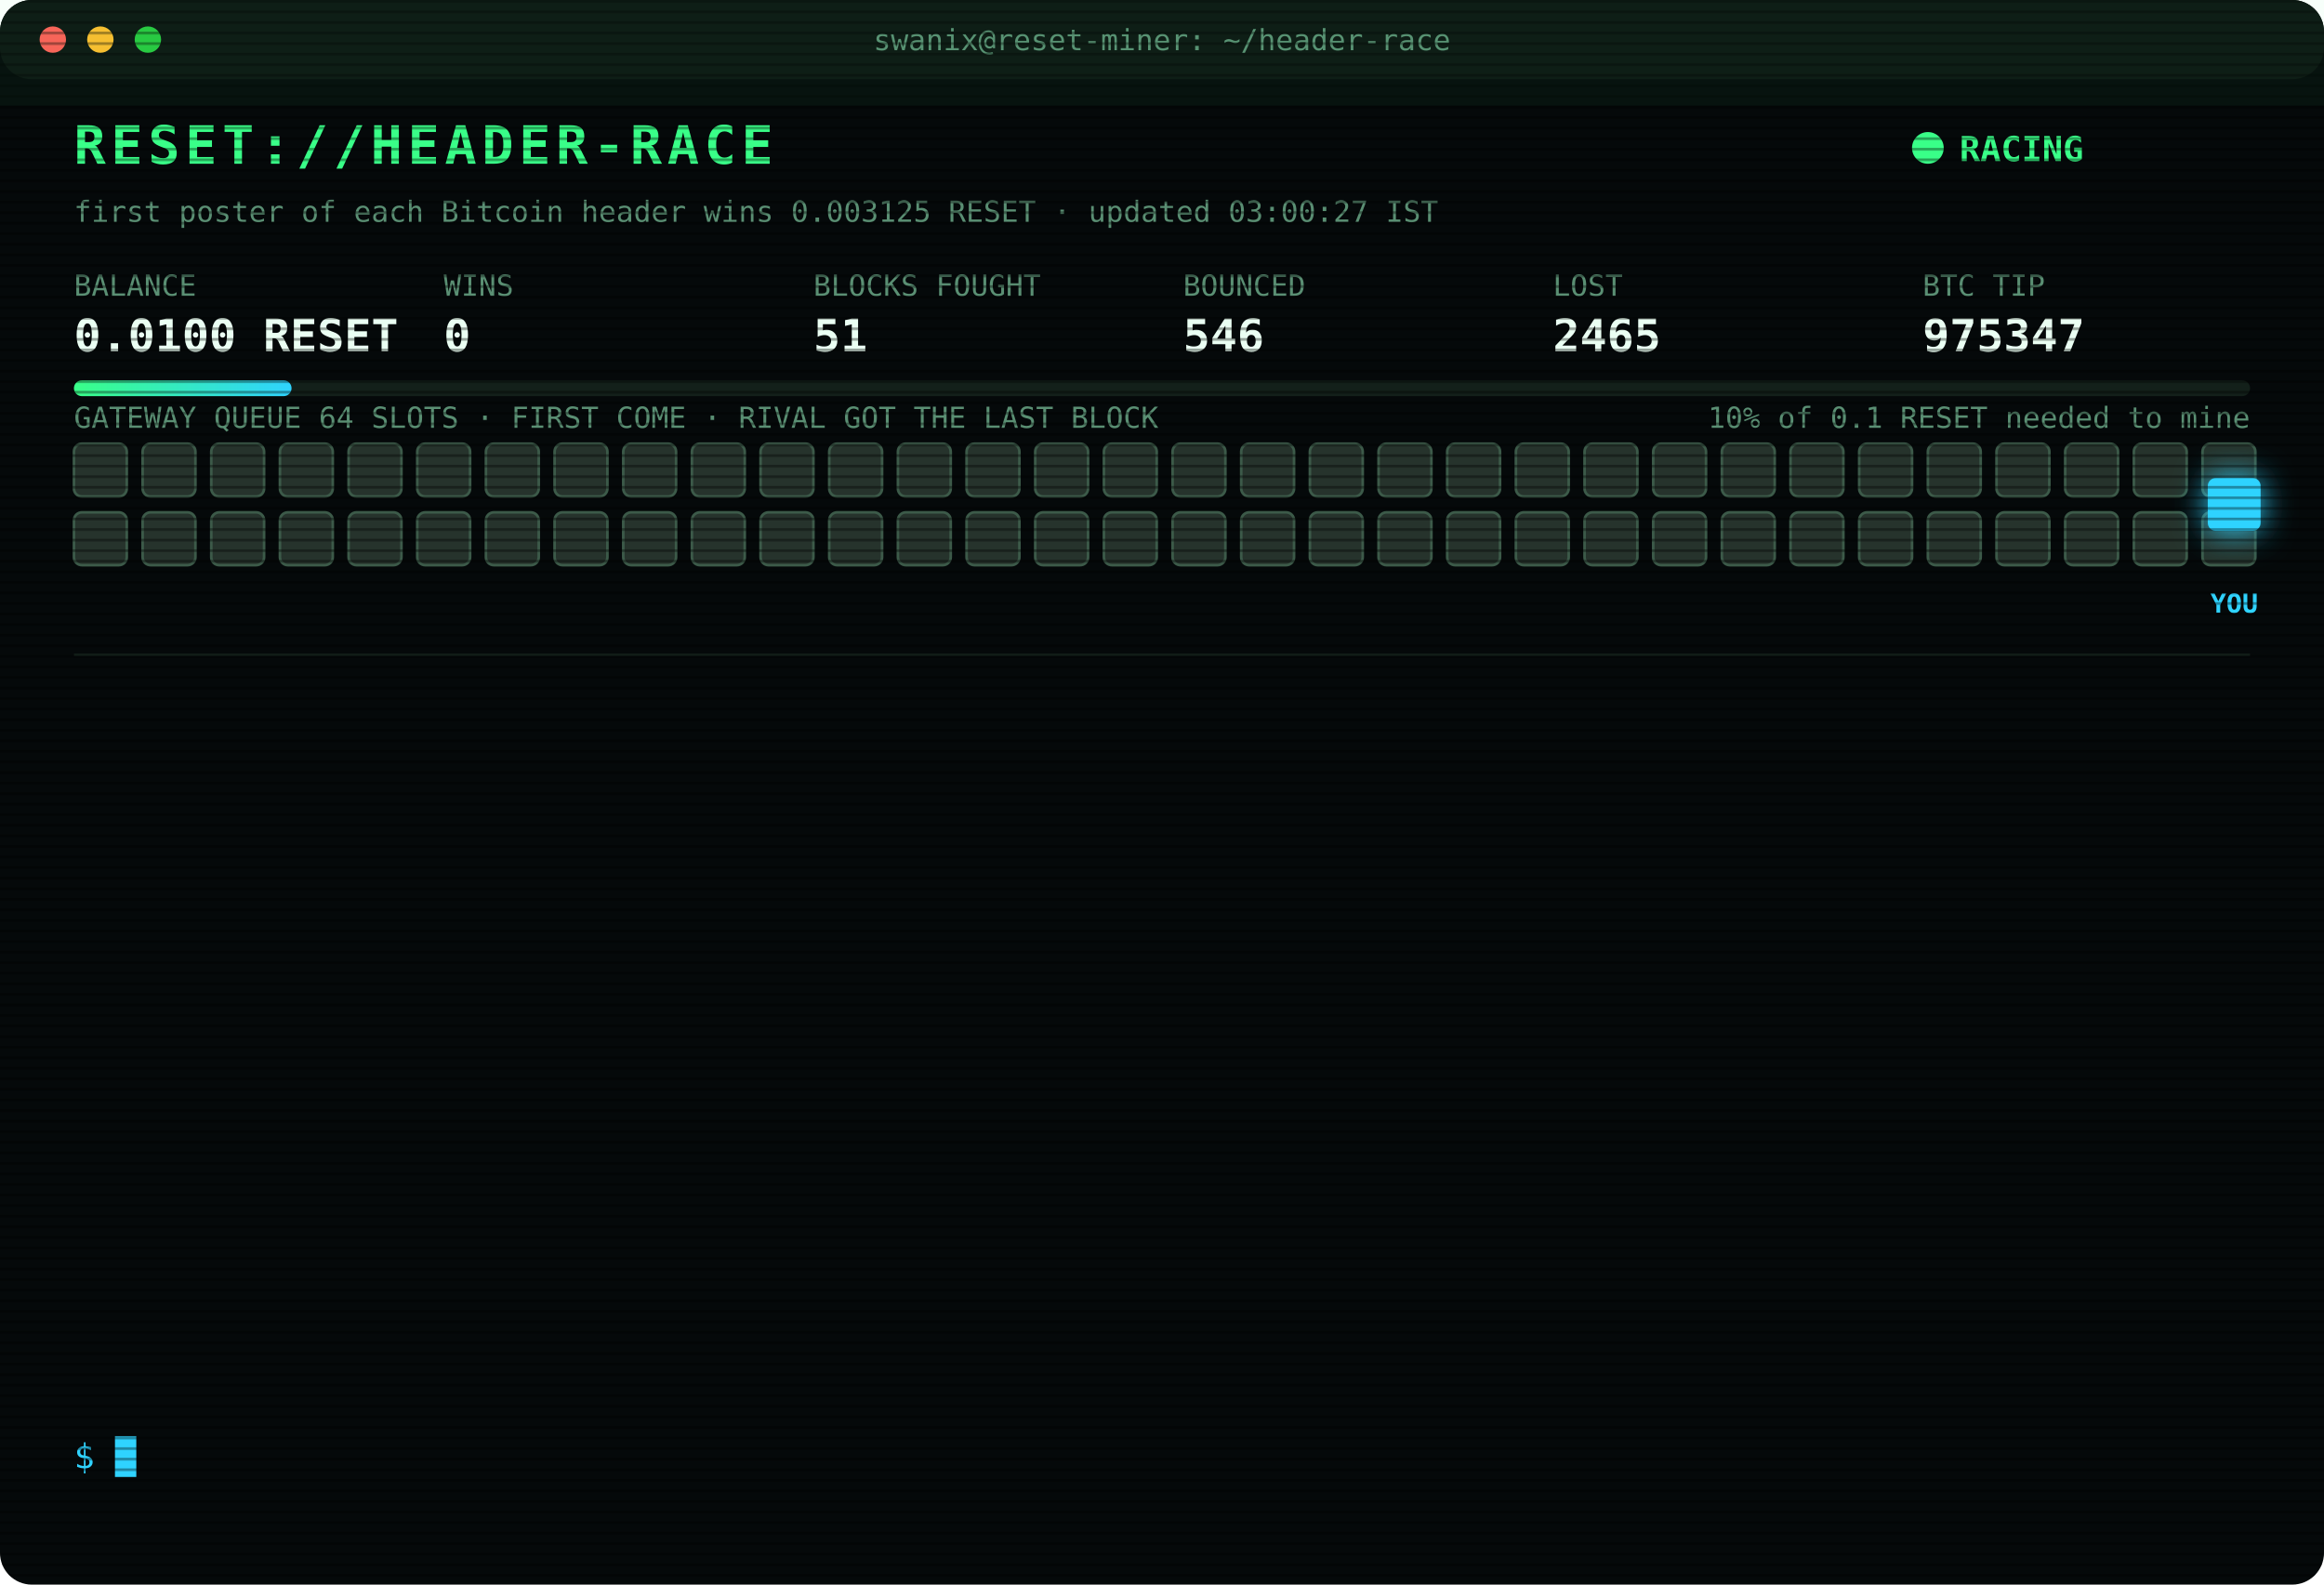
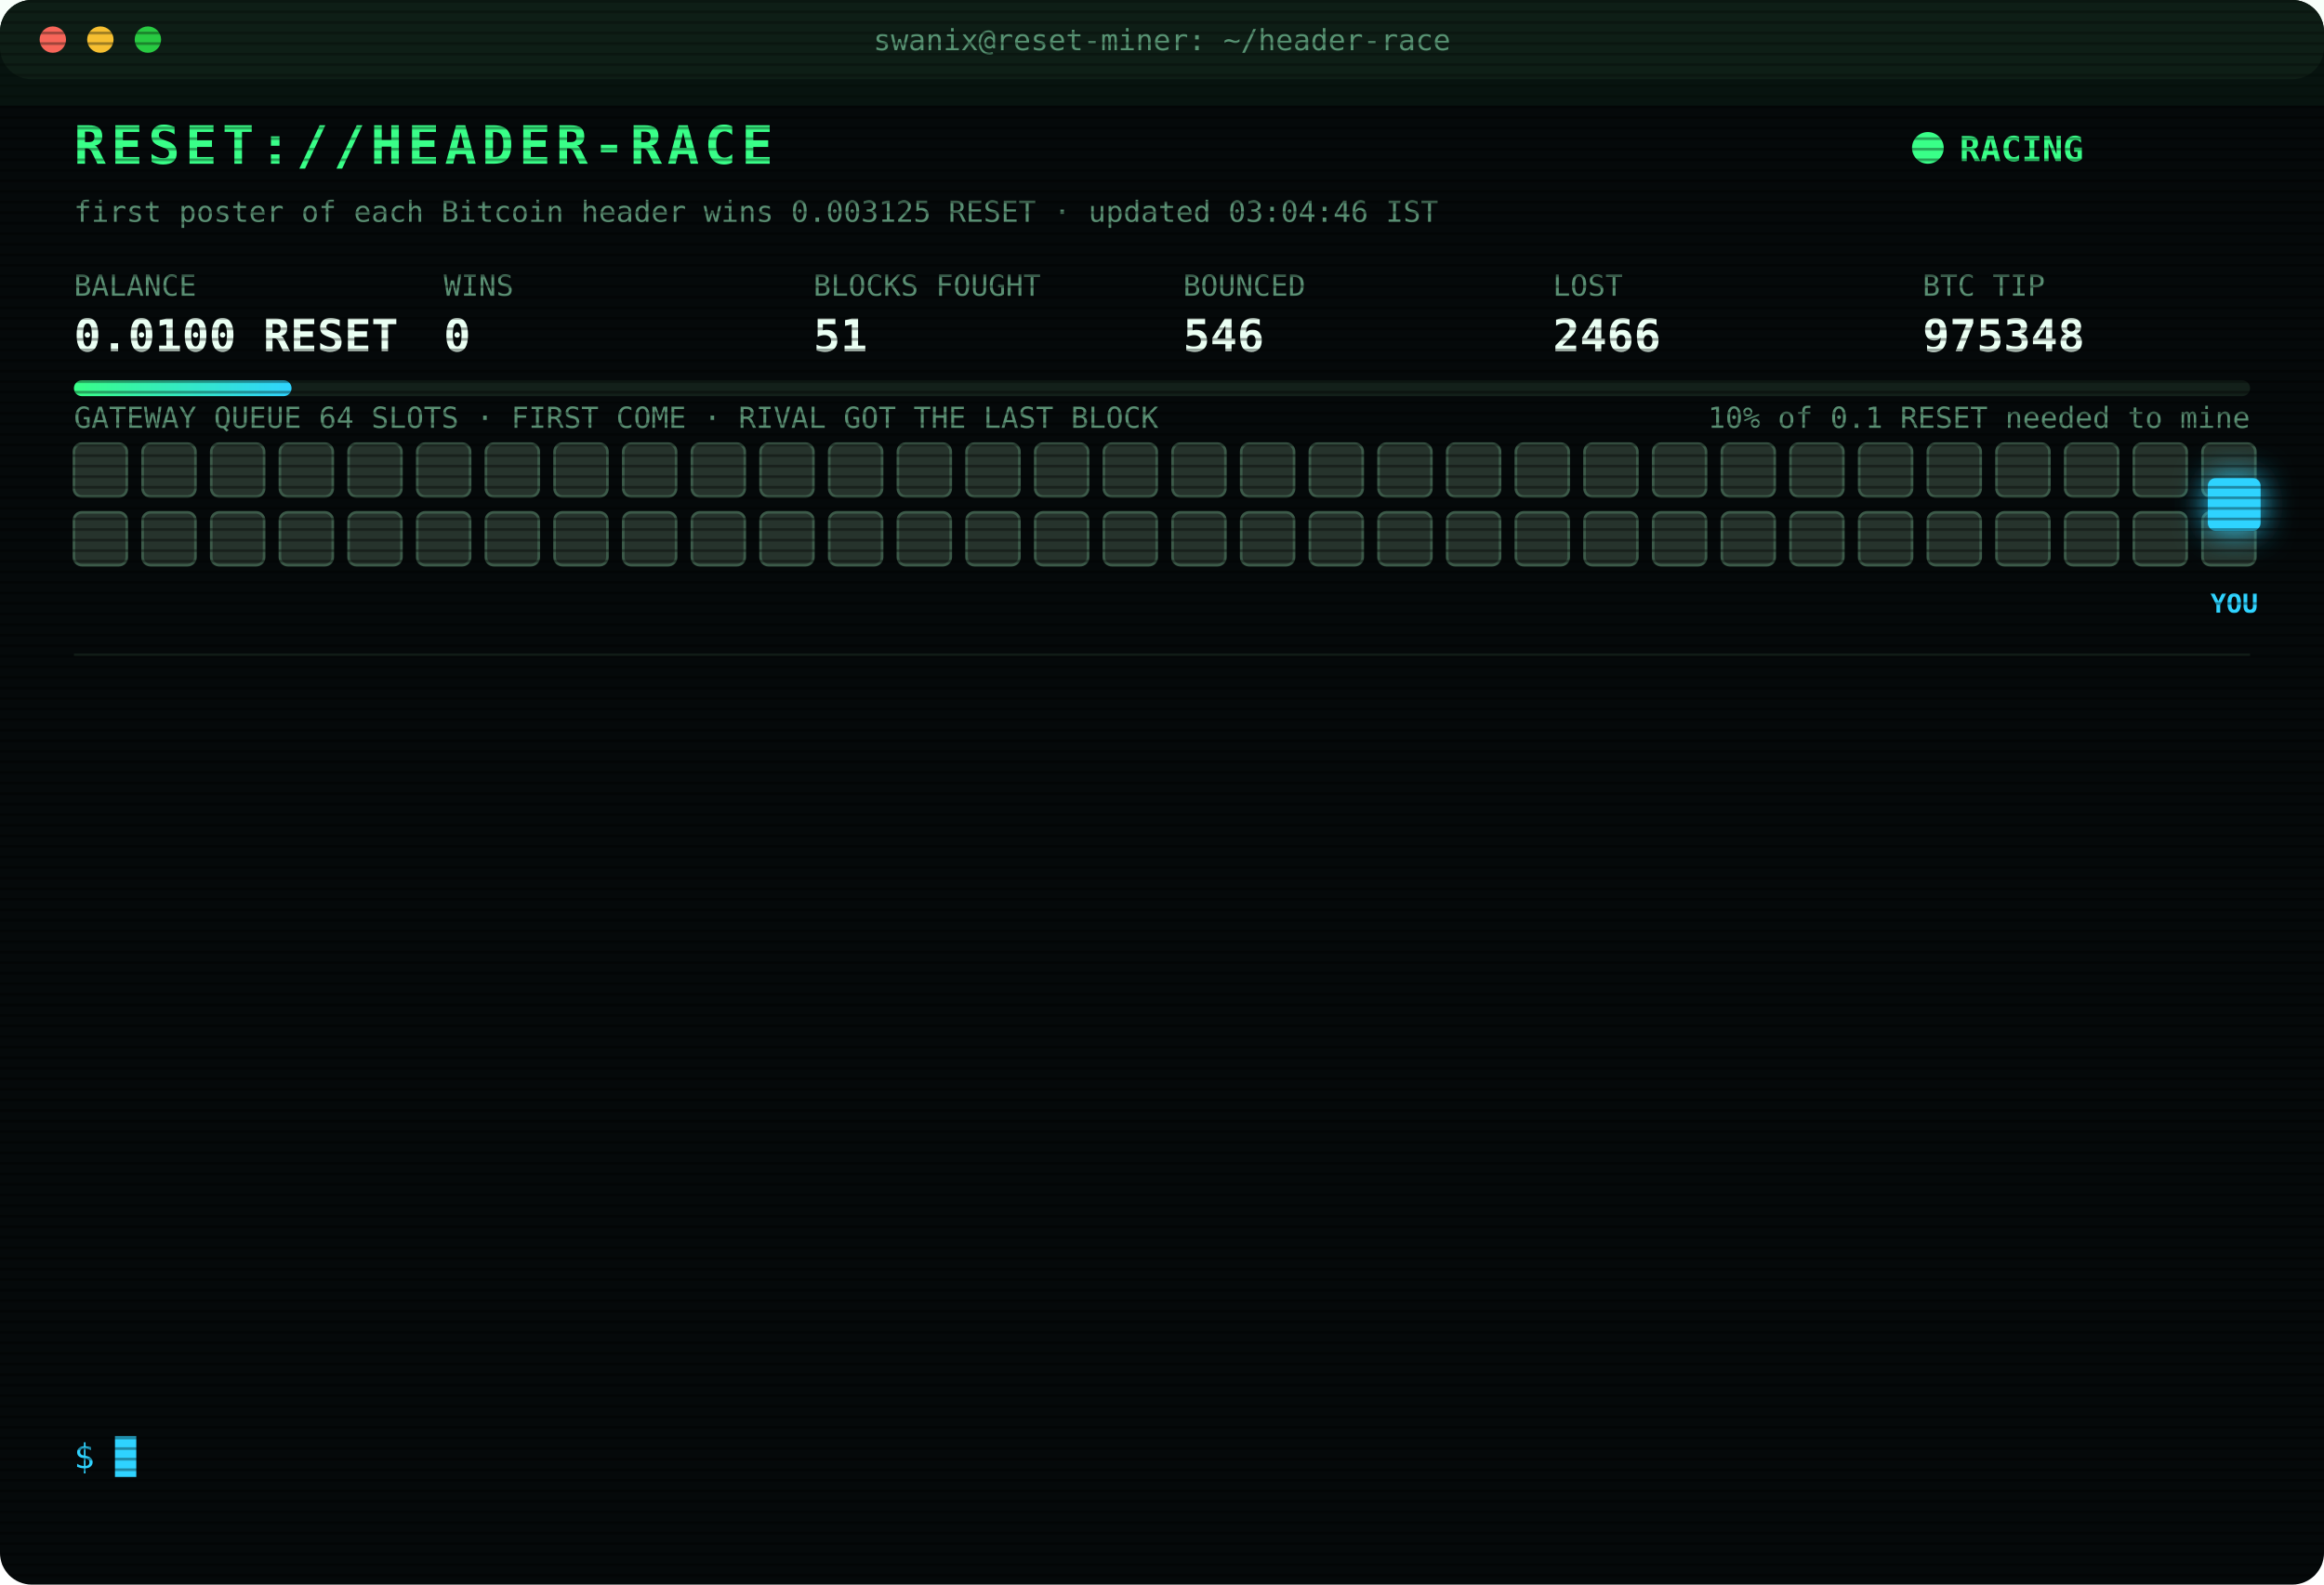
<svg xmlns="http://www.w3.org/2000/svg" width="880" height="600" viewBox="0 0 880 600" font-family="ui-monospace,SFMono-Regular,Menlo,Consolas,monospace">
  <style>
text{font-size:13px;fill:#7CFFB2}
.title{font-size:20px;font-weight:700;fill:#39FF88;letter-spacing:2px;animation:glitch 3s infinite steps(1)}
.sub{fill:#2fd3ff}.k{fill:#5a8f73;font-size:11px}.v{font-size:17px;font-weight:700;fill:#eafff3}
.ts{fill:#3f6b56}.boot{fill:#2fd3ff}.dim{fill:#5a8f73}.bad{fill:#ff4d6d}.warn{fill:#ffd23f}.mag{fill:#ff5cf0}.win{fill:#39FF88;font-weight:700}
.tag{font-size:10px;fill:#2fd3ff;font-weight:700}
.rival{fill:#26332c;stroke:#3c5a49;animation:jam 1.2s infinite alternate}
.idle{fill:#141c18;stroke:#22302a;animation:breathe 4s infinite}
.me{fill:#2fd3ff;filter:drop-shadow(0 0 6px #2fd3ff)}
.hover{animation:nudge 1.1s infinite ease-in-out}.bounce{animation:kick 1.4s infinite}
.ln{opacity:0;animation:in .4s forwards}
.cur{animation:blink 1s infinite steps(1)}
.scan{animation:scan 6s infinite linear}
.led{animation:blink 1.4s infinite}
@keyframes in{from{opacity:0;transform:translateX(-6px)}to{opacity:1;transform:none}}
@keyframes blink{50%{opacity:0}}
@keyframes jam{to{fill:#33463b}}
@keyframes breathe{50%{opacity:.4}}
@keyframes nudge{50%{transform:translateX(-10px)}}
@keyframes kick{0%,100%{transform:none}30%{transform:translateX(-14px)}55%{transform:translateX(10px) translateY(-6px)}}
@keyframes glitch{0%,92%{transform:none}93%{transform:translateX(2px);fill:#ff4d6d}95%{transform:translateX(-2px);fill:#2fd3ff}97%{transform:none}}
@keyframes scan{from{transform:translateY(-40px)}to{transform:translateY(600px)}}
</style>
  <defs>
    <pattern id="sl" width="4" height="4" patternUnits="userSpaceOnUse">
      <rect width="4" height="1" fill="#000" opacity=".35" />
    </pattern>
    <linearGradient id="bar">
      <stop offset="0" stop-color="#39FF88" />
      <stop offset="1" stop-color="#2fd3ff" />
    </linearGradient>
  </defs>
  <rect width="880" height="600" rx="12" fill="#05090a" />
  <rect width="880" height="30" rx="12" fill="#0d1512" />
  <circle cx="20" cy="15" r="5" fill="#ff5f57" />
  <circle cx="38" cy="15" r="5" fill="#febc2e" />
  <circle cx="56" cy="15" r="5" fill="#28c840" />
  <text x="440" y="19" text-anchor="middle" class="k">swanix@reset-miner: ~/header-race</text>
  <text x="28" y="62" class="title">RESET://HEADER-RACE</text>
  <circle class="led" cx="730" cy="56" r="6" fill="#39FF88" />
  <text x="742" y="61" class="win">RACING</text>
-   <text x="28" y="84" class="k">first poster of each Bitcoin header wins 0.003125 RESET · updated 03:00:27 IST</text>
+   <text x="28" y="84" class="k">first poster of each Bitcoin header wins 0.003125 RESET · updated 03:04:46 IST</text>
  <text x="28" y="112" class="k">BALANCE</text>
  <text x="28" y="133" class="v">0.0100 RESET</text>
  <text x="168" y="112" class="k">WINS</text>
  <text x="168" y="133" class="v">0</text>
  <text x="308" y="112" class="k">BLOCKS FOUGHT</text>
  <text x="308" y="133" class="v">51</text>
  <text x="448" y="112" class="k">BOUNCED</text>
  <text x="448" y="133" class="v">546</text>
  <text x="588" y="112" class="k">LOST</text>
-   <text x="588" y="133" class="v">2465</text>
+   <text x="588" y="133" class="v">2466</text>
  <text x="728" y="112" class="k">BTC TIP</text>
-   <text x="728" y="133" class="v">975347</text>
+   <text x="728" y="133" class="v">975348</text>
  <rect x="28" y="144" width="824" height="6" rx="3" fill="#13201a" />
  <rect x="28" y="144" width="82.4" height="6" rx="3" fill="url(#bar)" />
  <text x="852" y="162" text-anchor="end" class="k">10% of 0.1 RESET needed to mine</text>
  <text x="28" y="162" class="k">GATEWAY QUEUE 64 SLOTS · FIRST COME · RIVAL GOT THE LAST BLOCK</text>
  <rect class="rival" x="28" y="168" width="20" height="20" rx="3" style="animation-delay:0.00s" />
  <rect class="rival" x="54" y="168" width="20" height="20" rx="3" style="animation-delay:0.05s" />
  <rect class="rival" x="80" y="168" width="20" height="20" rx="3" style="animation-delay:0.10s" />
  <rect class="rival" x="106" y="168" width="20" height="20" rx="3" style="animation-delay:0.15s" />
  <rect class="rival" x="132" y="168" width="20" height="20" rx="3" style="animation-delay:0.20s" />
  <rect class="rival" x="158" y="168" width="20" height="20" rx="3" style="animation-delay:0.25s" />
  <rect class="rival" x="184" y="168" width="20" height="20" rx="3" style="animation-delay:0.30s" />
  <rect class="rival" x="210" y="168" width="20" height="20" rx="3" style="animation-delay:0.35s" />
  <rect class="rival" x="236" y="168" width="20" height="20" rx="3" style="animation-delay:0.40s" />
  <rect class="rival" x="262" y="168" width="20" height="20" rx="3" style="animation-delay:0.45s" />
  <rect class="rival" x="288" y="168" width="20" height="20" rx="3" style="animation-delay:0.50s" />
  <rect class="rival" x="314" y="168" width="20" height="20" rx="3" style="animation-delay:0.55s" />
  <rect class="rival" x="340" y="168" width="20" height="20" rx="3" style="animation-delay:0.60s" />
  <rect class="rival" x="366" y="168" width="20" height="20" rx="3" style="animation-delay:0.65s" />
  <rect class="rival" x="392" y="168" width="20" height="20" rx="3" style="animation-delay:0.70s" />
  <rect class="rival" x="418" y="168" width="20" height="20" rx="3" style="animation-delay:0.75s" />
  <rect class="rival" x="444" y="168" width="20" height="20" rx="3" style="animation-delay:0.80s" />
  <rect class="rival" x="470" y="168" width="20" height="20" rx="3" style="animation-delay:0.85s" />
  <rect class="rival" x="496" y="168" width="20" height="20" rx="3" style="animation-delay:0.90s" />
  <rect class="rival" x="522" y="168" width="20" height="20" rx="3" style="animation-delay:0.95s" />
  <rect class="rival" x="548" y="168" width="20" height="20" rx="3" style="animation-delay:1.00s" />
  <rect class="rival" x="574" y="168" width="20" height="20" rx="3" style="animation-delay:1.05s" />
  <rect class="rival" x="600" y="168" width="20" height="20" rx="3" style="animation-delay:1.10s" />
  <rect class="rival" x="626" y="168" width="20" height="20" rx="3" style="animation-delay:1.15s" />
  <rect class="rival" x="652" y="168" width="20" height="20" rx="3" style="animation-delay:1.20s" />
  <rect class="rival" x="678" y="168" width="20" height="20" rx="3" style="animation-delay:1.25s" />
  <rect class="rival" x="704" y="168" width="20" height="20" rx="3" style="animation-delay:1.30s" />
  <rect class="rival" x="730" y="168" width="20" height="20" rx="3" style="animation-delay:1.35s" />
  <rect class="rival" x="756" y="168" width="20" height="20" rx="3" style="animation-delay:1.40s" />
  <rect class="rival" x="782" y="168" width="20" height="20" rx="3" style="animation-delay:1.45s" />
  <rect class="rival" x="808" y="168" width="20" height="20" rx="3" style="animation-delay:1.50s" />
  <rect class="rival" x="834" y="168" width="20" height="20" rx="3" style="animation-delay:1.55s" />
  <rect class="rival" x="28" y="194" width="20" height="20" rx="3" style="animation-delay:1.60s" />
  <rect class="rival" x="54" y="194" width="20" height="20" rx="3" style="animation-delay:1.65s" />
  <rect class="rival" x="80" y="194" width="20" height="20" rx="3" style="animation-delay:1.70s" />
  <rect class="rival" x="106" y="194" width="20" height="20" rx="3" style="animation-delay:1.75s" />
  <rect class="rival" x="132" y="194" width="20" height="20" rx="3" style="animation-delay:1.80s" />
  <rect class="rival" x="158" y="194" width="20" height="20" rx="3" style="animation-delay:1.85s" />
  <rect class="rival" x="184" y="194" width="20" height="20" rx="3" style="animation-delay:1.90s" />
  <rect class="rival" x="210" y="194" width="20" height="20" rx="3" style="animation-delay:1.95s" />
  <rect class="rival" x="236" y="194" width="20" height="20" rx="3" style="animation-delay:2.00s" />
  <rect class="rival" x="262" y="194" width="20" height="20" rx="3" style="animation-delay:2.05s" />
  <rect class="rival" x="288" y="194" width="20" height="20" rx="3" style="animation-delay:2.10s" />
  <rect class="rival" x="314" y="194" width="20" height="20" rx="3" style="animation-delay:2.15s" />
  <rect class="rival" x="340" y="194" width="20" height="20" rx="3" style="animation-delay:2.20s" />
  <rect class="rival" x="366" y="194" width="20" height="20" rx="3" style="animation-delay:2.25s" />
  <rect class="rival" x="392" y="194" width="20" height="20" rx="3" style="animation-delay:2.30s" />
  <rect class="rival" x="418" y="194" width="20" height="20" rx="3" style="animation-delay:2.35s" />
  <rect class="rival" x="444" y="194" width="20" height="20" rx="3" style="animation-delay:2.40s" />
  <rect class="rival" x="470" y="194" width="20" height="20" rx="3" style="animation-delay:2.45s" />
  <rect class="rival" x="496" y="194" width="20" height="20" rx="3" style="animation-delay:2.50s" />
  <rect class="rival" x="522" y="194" width="20" height="20" rx="3" style="animation-delay:2.55s" />
  <rect class="rival" x="548" y="194" width="20" height="20" rx="3" style="animation-delay:2.60s" />
  <rect class="rival" x="574" y="194" width="20" height="20" rx="3" style="animation-delay:2.65s" />
  <rect class="rival" x="600" y="194" width="20" height="20" rx="3" style="animation-delay:2.70s" />
  <rect class="rival" x="626" y="194" width="20" height="20" rx="3" style="animation-delay:2.75s" />
  <rect class="rival" x="652" y="194" width="20" height="20" rx="3" style="animation-delay:2.80s" />
  <rect class="rival" x="678" y="194" width="20" height="20" rx="3" style="animation-delay:2.85s" />
  <rect class="rival" x="704" y="194" width="20" height="20" rx="3" style="animation-delay:2.90s" />
  <rect class="rival" x="730" y="194" width="20" height="20" rx="3" style="animation-delay:2.95s" />
  <rect class="rival" x="756" y="194" width="20" height="20" rx="3" style="animation-delay:3.00s" />
  <rect class="rival" x="782" y="194" width="20" height="20" rx="3" style="animation-delay:3.05s" />
  <rect class="rival" x="808" y="194" width="20" height="20" rx="3" style="animation-delay:3.10s" />
  <rect class="rival" x="834" y="194" width="20" height="20" rx="3" style="animation-delay:3.15s" />
  <g class="hover">
    <rect class="me" x="836" y="181" width="20" height="20" rx="3" />
    <text class="tag" x="846" y="232" text-anchor="middle">YOU</text>
  </g>
  <line x1="28" x2="852" y1="248" y2="248" stroke="#13201a" />
  <g class="ln" style="animation-delay:0.40s">
-     <text x="28" y="270" class="ts">00:38:57</text>
-     <text x="104" y="270" class="bad">[LOST] #975334 taken by a rival miner</text>
+     <text x="28" y="270" class="ts">00:42:23</text>
+     <text x="104" y="270" class="bad">[LOST] #975335 taken by a rival miner</text>
  </g>
  <g class="ln" style="animation-delay:0.65s">
-     <text x="28" y="292" class="ts">00:42:23</text>
-     <text x="104" y="292" class="bad">[LOST] #975335 taken by a rival miner</text>
+     <text x="28" y="292" class="ts">00:43:39</text>
+     <text x="104" y="292" class="bad">[LOST] #975336 taken by a rival miner</text>
  </g>
  <g class="ln" style="animation-delay:0.90s">
-     <text x="28" y="314" class="ts">00:43:39</text>
-     <text x="104" y="314" class="bad">[LOST] #975336 taken by a rival miner</text>
+     <text x="28" y="314" class="ts">00:52:16</text>
+     <text x="104" y="314" class="bad">[LOST] #975337 taken by a rival miner</text>
  </g>
  <g class="ln" style="animation-delay:1.15s">
-     <text x="28" y="336" class="ts">00:52:16</text>
-     <text x="104" y="336" class="bad">[LOST] #975337 taken by a rival miner</text>
+     <text x="28" y="336" class="ts">01:33:23</text>
+     <text x="104" y="336" class="bad">[LOST] #975339 taken by a rival miner</text>
  </g>
  <g class="ln" style="animation-delay:1.40s">
-     <text x="28" y="358" class="ts">01:33:23</text>
-     <text x="104" y="358" class="bad">[LOST] #975339 taken by a rival miner</text>
+     <text x="28" y="358" class="ts">01:44:03</text>
+     <text x="104" y="358" class="bad">[LOST] #975340 taken by a rival miner</text>
  </g>
  <g class="ln" style="animation-delay:1.65s">
-     <text x="28" y="380" class="ts">01:44:03</text>
-     <text x="104" y="380" class="bad">[LOST] #975340 taken by a rival miner</text>
+     <text x="28" y="380" class="ts">01:46:21</text>
+     <text x="104" y="380" class="bad">[LOST] #975341 taken by a rival miner</text>
  </g>
  <g class="ln" style="animation-delay:1.90s">
-     <text x="28" y="402" class="ts">01:46:21</text>
-     <text x="104" y="402" class="bad">[LOST] #975341 taken by a rival miner</text>
+     <text x="28" y="402" class="ts">01:48:33</text>
+     <text x="104" y="402" class="bad">[LOST] #975342 taken by a rival miner</text>
  </g>
  <g class="ln" style="animation-delay:2.15s">
-     <text x="28" y="424" class="ts">01:48:33</text>
-     <text x="104" y="424" class="bad">[LOST] #975342 taken by a rival miner</text>
+     <text x="28" y="424" class="ts">01:50:19</text>
+     <text x="104" y="424" class="bad">[LOST] #975343 taken by a rival miner</text>
  </g>
  <g class="ln" style="animation-delay:2.40s">
-     <text x="28" y="446" class="ts">01:50:19</text>
-     <text x="104" y="446" class="bad">[LOST] #975343 taken by a rival miner</text>
+     <text x="28" y="446" class="ts">02:36:13</text>
+     <text x="104" y="446" class="bad">[LOST] #975346 taken by a rival miner</text>
  </g>
  <g class="ln" style="animation-delay:2.65s">
-     <text x="28" y="468" class="ts">02:36:13</text>
-     <text x="104" y="468" class="bad">[LOST] #975346 taken by a rival miner</text>
+     <text x="28" y="468" class="ts">02:39:45</text>
+     <text x="104" y="468" class="bad">[LOST] #975347 taken by a rival miner</text>
  </g>
  <g class="ln" style="animation-delay:2.90s">
-     <text x="28" y="490" class="ts">02:39:45</text>
-     <text x="104" y="490" class="bad">[LOST] #975347 taken by a rival miner</text>
+     <text x="28" y="490" class="ts">02:40:46</text>
+     <text x="104" y="490" class="dim">[STINT END] calls 758 · wins 0</text>
  </g>
  <g class="ln" style="animation-delay:3.15s">
-     <text x="28" y="512" class="ts">02:40:46</text>
-     <text x="104" y="512" class="dim">[STINT END] calls 758 · wins 0</text>
+     <text x="28" y="512" class="ts">02:45:28</text>
+     <text x="104" y="512" class="boot">[BOOT] racer v3 online · 3 feeds · stint 340m</text>
  </g>
  <g class="ln" style="animation-delay:3.40s">
-     <text x="28" y="534" class="ts">02:45:28</text>
-     <text x="104" y="534" class="boot">[BOOT] racer v3 online · 3 feeds · stint 340m</text>
+     <text x="28" y="534" class="ts">03:04:46</text>
+     <text x="104" y="534" class="bad">[LOST] #975348 taken by a rival miner</text>
  </g>
  <text x="28" y="556" class="sub">$ <tspan class="cur">█</tspan>
  </text>
  <rect width="880" height="600" rx="12" fill="url(#sl)" pointer-events="none" />
  <rect class="scan" width="880" height="40" fill="#39FF88" opacity=".04" />
</svg>
